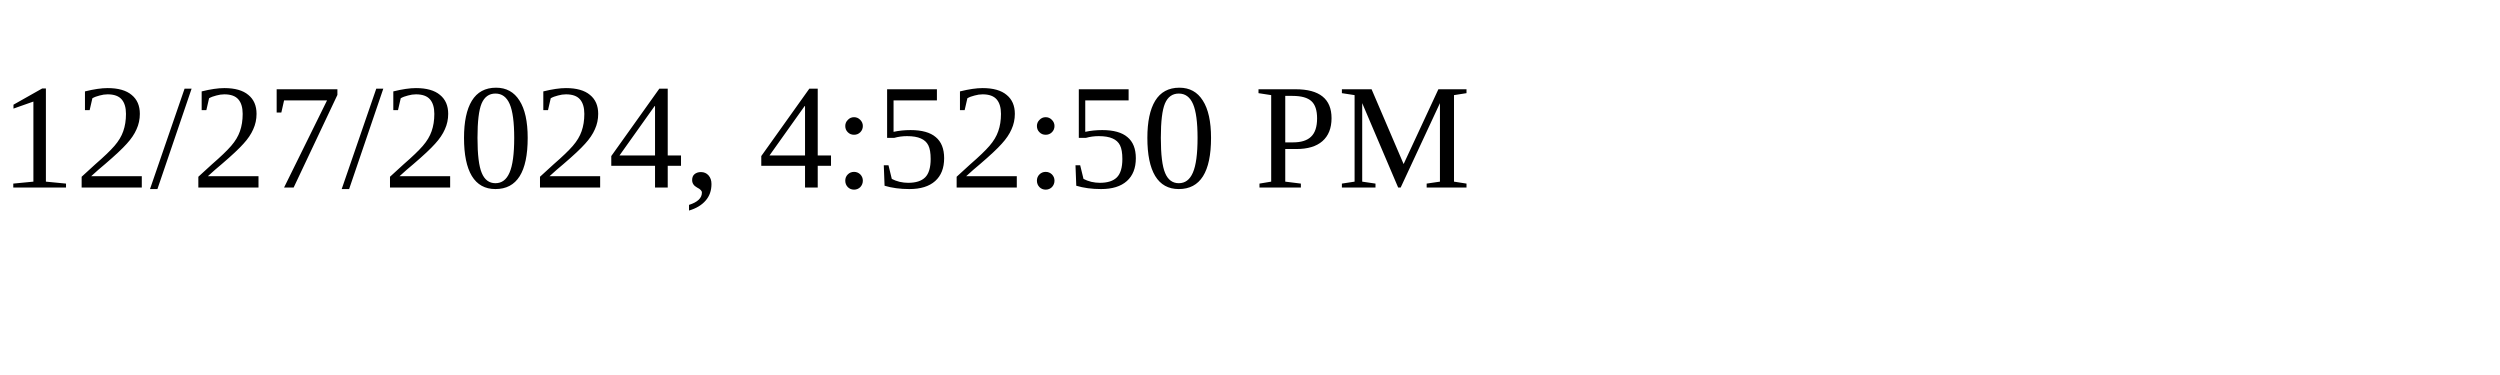
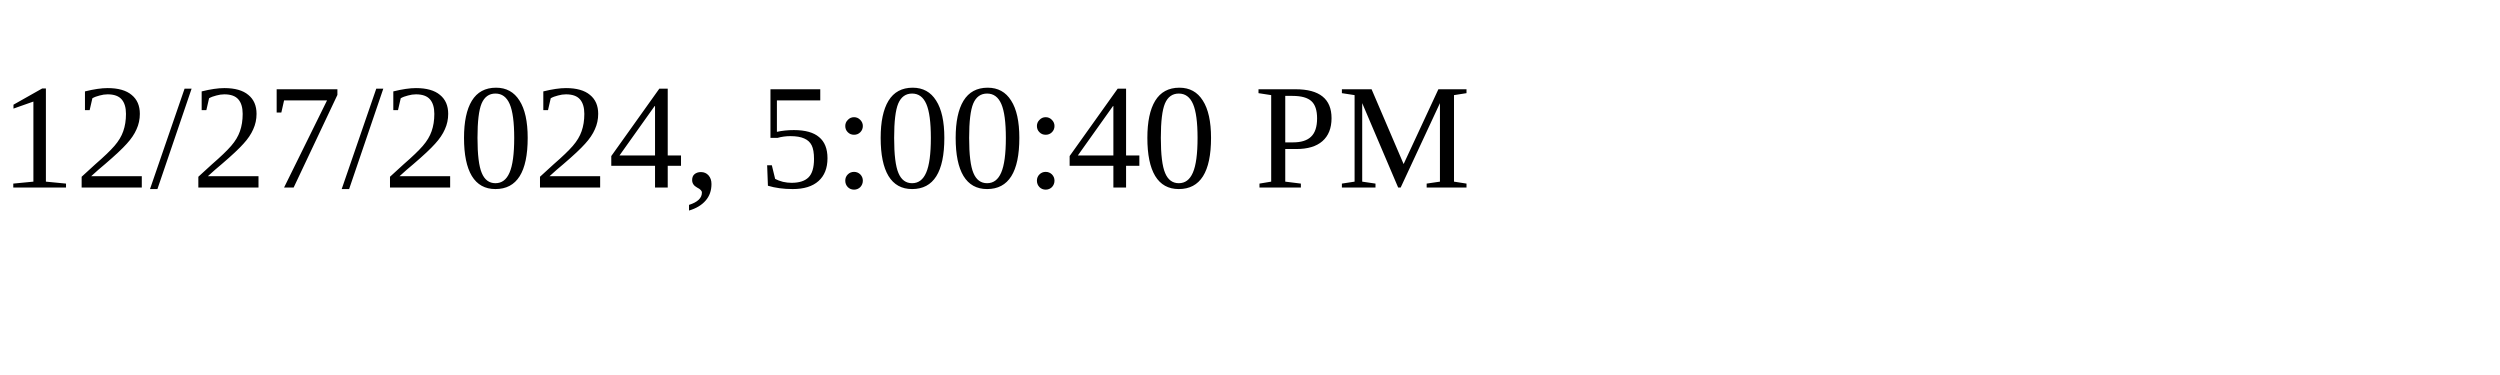
<svg xmlns="http://www.w3.org/2000/svg" height="30" width="200">
-   <text x="0" y="15">12/27/2024, 4:52:50 PM</text>
+   <text x="0" y="15">12/27/2024, 5:00:40 PM</text>
</svg>
